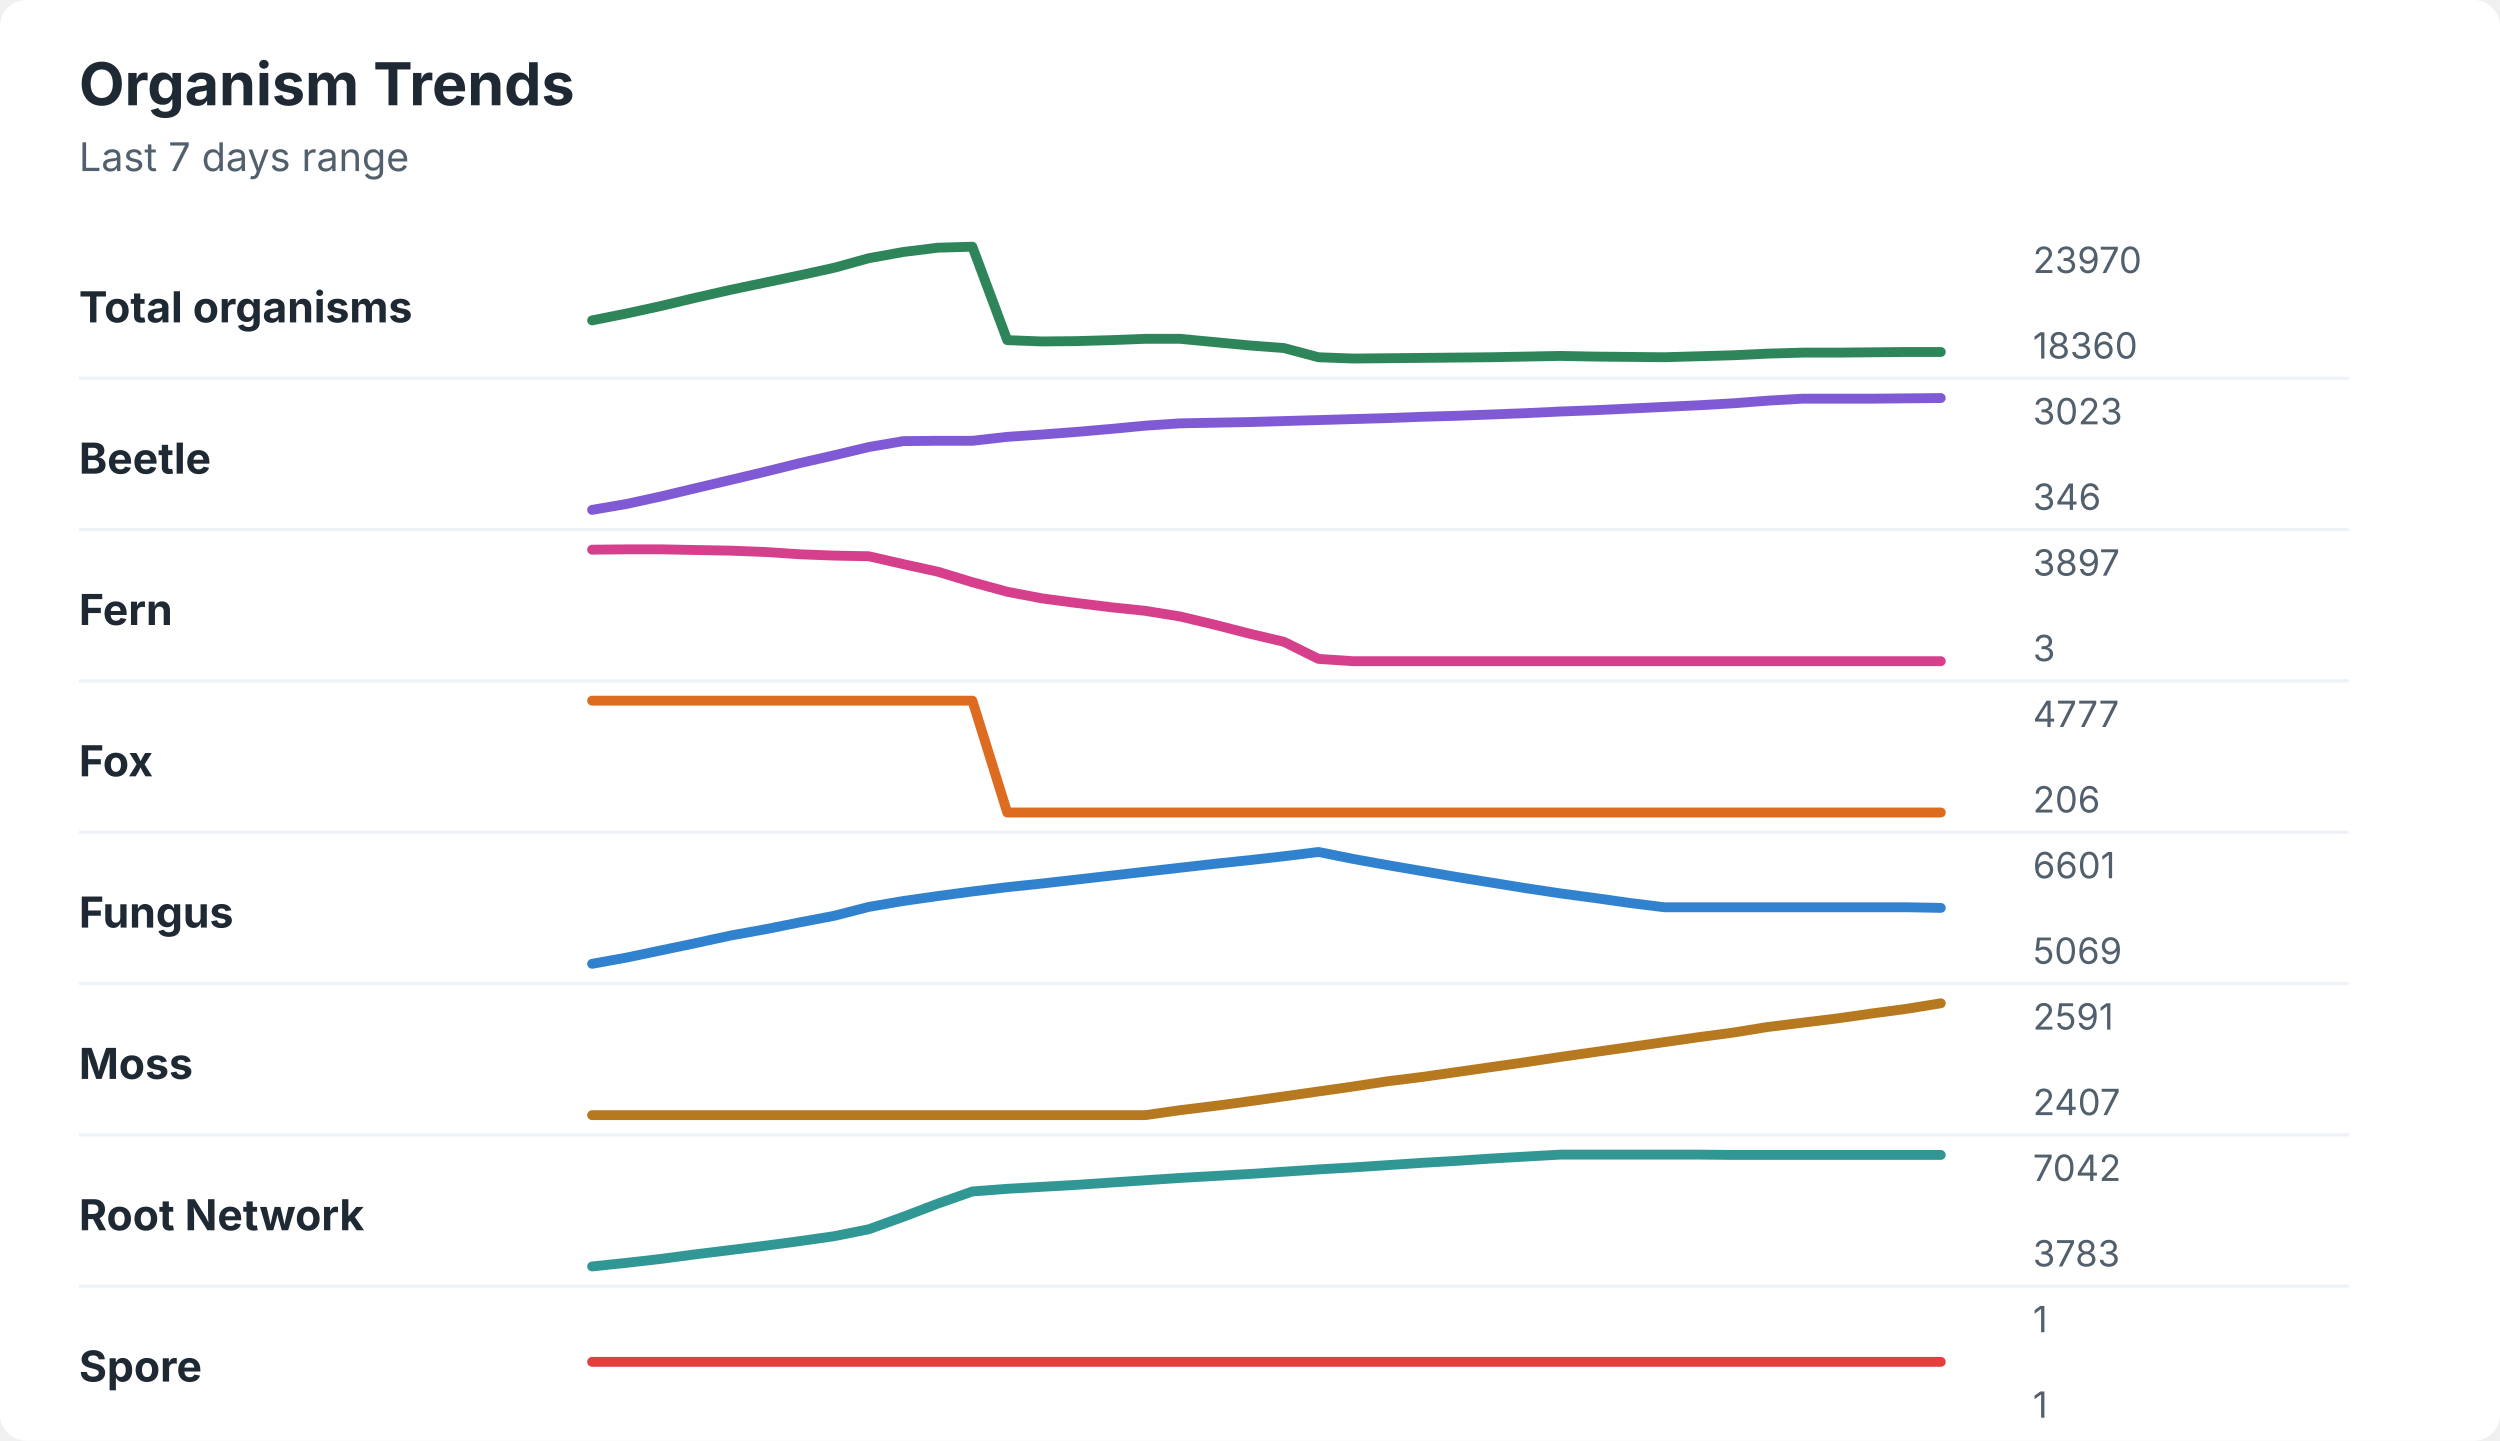
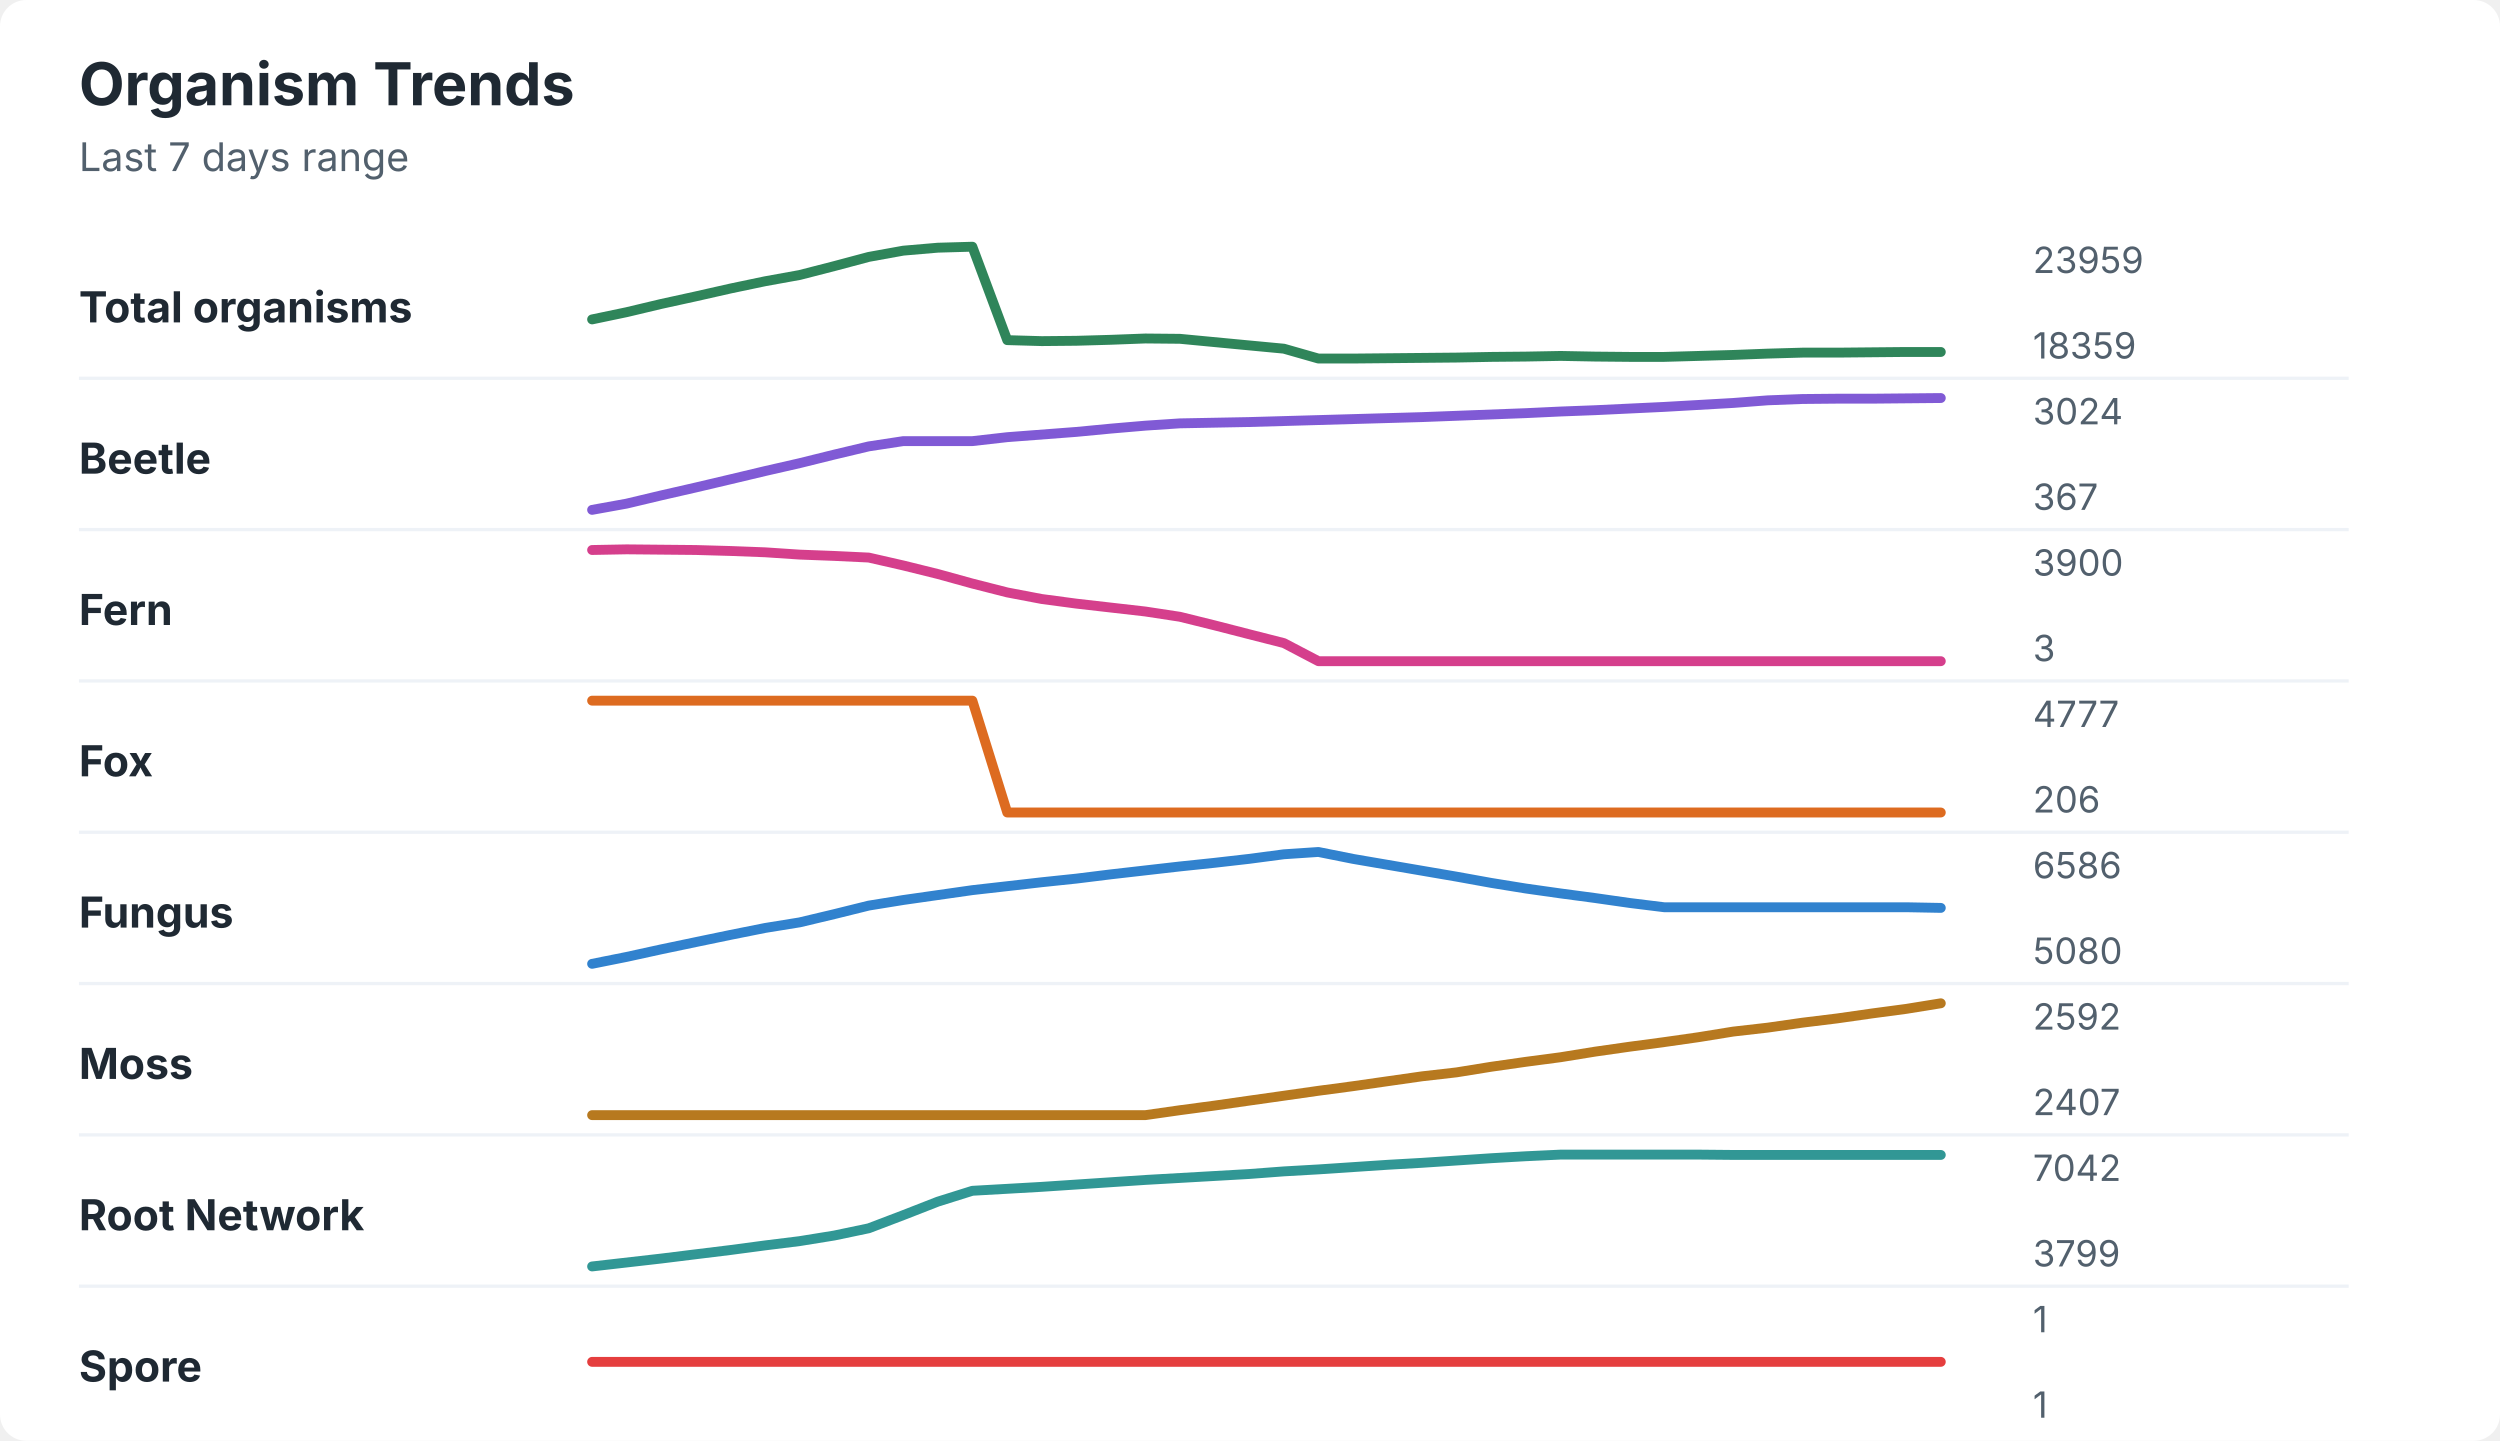
<svg xmlns="http://www.w3.org/2000/svg" width="760" height="438" viewBox="0 0 760 438" role="img" aria-labelledby="title desc">
  <rect width="760" height="438" rx="8" fill="#ffffff" />
  <style>
    text { font-family: -apple-system, BlinkMacSystemFont, "Segoe UI", sans-serif; }
    .title { font-size: 18px; font-weight: 700; fill: #1f2933; }
    .subtitle { font-size: 12px; fill: #52606d; }
    .label { font-size: 13px; font-weight: 650; fill: #1f2933; }
    .axis-value { font-size: 11px; fill: #52606d; }
    .separator { stroke: #eef2f7; stroke-width: 1; }
  </style>
  <text x="24" y="32" class="title">Organism Trends</text>
  <text x="24" y="52" class="subtitle">Last 7 days range</text>
  <text x="24" y="98" class="label">Total organisms</text>
-   <polyline points="180.0,97.4 190.5,95.3 201.0,93.0 211.5,90.5 222.1,88.1 232.6,85.9 243.1,83.7 253.6,81.4 264.1,78.5 274.6,76.6 285.1,75.3 295.6,75.0 306.2,103.4 316.7,103.8 327.2,103.7 337.7,103.4 348.2,103.0 358.7,103.0 369.2,104.0 379.7,105.0 390.3,105.8 400.8,108.6 411.3,109.0 421.8,108.9 432.3,108.8 442.8,108.7 453.3,108.6 463.8,108.4 474.4,108.2 484.9,108.4 495.4,108.5 505.9,108.6 516.4,108.3 526.9,108.0 537.4,107.5 547.9,107.2 558.5,107.2 569.0,107.1 579.5,107.0 590.0,107.0 " fill="none" stroke="#2f855a" stroke-width="3" stroke-linecap="round" stroke-linejoin="round" />
-   <text x="618" y="83" class="axis-value">23970</text>
-   <text x="618" y="109" class="axis-value">18360</text>
+   <polyline points="180.0,97.1 190.5,94.9 201.0,92.4 211.5,90.1 222.1,87.7 232.6,85.5 243.1,83.6 253.6,80.9 264.1,78.1 274.6,76.2 285.1,75.3 295.6,75.0 306.2,103.4 316.7,103.7 327.2,103.6 337.7,103.3 348.2,102.9 358.7,103.0 369.2,104.0 379.7,105.0 390.3,106.0 400.8,109.0 411.3,109.0 421.8,108.9 432.3,108.8 442.8,108.7 453.3,108.5 463.8,108.4 474.4,108.2 484.9,108.4 495.4,108.5 505.9,108.5 516.4,108.2 526.9,107.9 537.4,107.5 547.9,107.2 558.5,107.2 569.0,107.1 579.5,107.0 590.0,107.0 " fill="none" stroke="#2f855a" stroke-width="3" stroke-linecap="round" stroke-linejoin="round" />
+   <text x="618" y="83" class="axis-value">23959</text>
+   <text x="618" y="109" class="axis-value">18359</text>
  <line x1="24" y1="115.0" x2="714" y2="115.0" class="separator" />
  <text x="24" y="144" class="label">Beetle</text>
-   <polyline points="180.0,155.0 190.5,153.2 201.0,150.9 211.5,148.4 222.1,145.9 232.6,143.4 243.1,140.8 253.6,138.4 264.1,135.9 274.6,134.1 285.1,134.0 295.6,134.0 306.2,132.8 316.7,132.1 327.2,131.3 337.7,130.4 348.2,129.4 358.7,128.7 369.2,128.5 379.7,128.3 390.3,128.0 400.8,127.7 411.3,127.4 421.8,127.1 432.3,126.7 442.8,126.4 453.3,126.0 463.8,125.6 474.4,125.1 484.9,124.7 495.4,124.2 505.9,123.7 516.4,123.2 526.9,122.6 537.4,121.8 547.9,121.2 558.5,121.2 569.0,121.2 579.5,121.1 590.0,121.0 " fill="none" stroke="#805ad5" stroke-width="3" stroke-linecap="round" stroke-linejoin="round" />
-   <text x="618" y="129" class="axis-value">3023</text>
-   <text x="618" y="155" class="axis-value">346</text>
+   <polyline points="180.0,155.0 190.5,153.1 201.0,150.6 211.5,148.2 222.1,145.7 232.6,143.2 243.1,140.8 253.6,138.2 264.1,135.7 274.6,134.1 285.1,134.1 295.6,134.1 306.2,132.9 316.7,132.1 327.2,131.3 337.7,130.3 348.2,129.4 358.7,128.7 369.2,128.5 379.7,128.3 390.3,128.0 400.8,127.7 411.3,127.4 421.8,127.1 432.3,126.8 442.8,126.4 453.3,126.0 463.8,125.6 474.4,125.1 484.9,124.7 495.4,124.2 505.9,123.7 516.4,123.1 526.9,122.5 537.4,121.7 547.9,121.3 558.5,121.2 569.0,121.2 579.5,121.1 590.0,121.0 " fill="none" stroke="#805ad5" stroke-width="3" stroke-linecap="round" stroke-linejoin="round" />
+   <text x="618" y="129" class="axis-value">3024</text>
+   <text x="618" y="155" class="axis-value">367</text>
  <line x1="24" y1="161.0" x2="714" y2="161.0" class="separator" />
  <text x="24" y="190" class="label">Fern</text>
-   <polyline points="180.0,167.1 190.5,167.0 201.0,167.0 211.5,167.2 222.1,167.4 232.6,167.8 243.1,168.5 253.6,168.9 264.1,169.1 274.6,171.5 285.1,173.8 295.6,177.0 306.2,179.9 316.7,181.9 327.2,183.3 337.7,184.6 348.2,185.7 358.7,187.4 369.2,189.9 379.7,192.6 390.3,195.1 400.8,200.3 411.3,201.0 421.8,201.0 432.3,201.0 442.8,201.0 453.3,201.0 463.8,201.0 474.4,201.0 484.9,201.0 495.4,201.0 505.9,201.0 516.4,201.0 526.9,201.0 537.4,201.0 547.9,201.0 558.5,201.0 569.0,201.0 579.5,201.0 590.0,201.0 " fill="none" stroke="#d53f8c" stroke-width="3" stroke-linecap="round" stroke-linejoin="round" />
-   <text x="618" y="175" class="axis-value">3897</text>
+   <polyline points="180.0,167.2 190.5,167.0 201.0,167.1 211.5,167.2 222.1,167.5 232.6,167.9 243.1,168.6 253.6,169.0 264.1,169.5 274.6,171.9 285.1,174.5 295.6,177.4 306.2,180.1 316.7,182.1 327.2,183.5 337.7,184.7 348.2,185.9 358.7,187.5 369.2,190.1 379.7,192.8 390.3,195.5 400.8,201.0 411.3,201.0 421.8,201.0 432.3,201.0 442.8,201.0 453.3,201.0 463.8,201.0 474.4,201.0 484.9,201.0 495.4,201.0 505.9,201.0 516.4,201.0 526.9,201.0 537.4,201.0 547.9,201.0 558.5,201.0 569.0,201.0 579.5,201.0 590.0,201.0 " fill="none" stroke="#d53f8c" stroke-width="3" stroke-linecap="round" stroke-linejoin="round" />
+   <text x="618" y="175" class="axis-value">3900</text>
  <text x="618" y="201" class="axis-value">3</text>
  <line x1="24" y1="207.0" x2="714" y2="207.0" class="separator" />
  <text x="24" y="236" class="label">Fox</text>
  <polyline points="180.0,213.0 190.5,213.0 201.0,213.0 211.5,213.0 222.1,213.0 232.6,213.0 243.1,213.0 253.6,213.0 264.1,213.0 274.6,213.0 285.1,213.0 295.6,213.0 306.2,247.0 316.7,247.0 327.2,247.0 337.7,247.0 348.2,247.0 358.7,247.0 369.2,247.0 379.7,247.0 390.3,247.0 400.8,247.0 411.3,247.0 421.8,247.0 432.3,247.0 442.8,247.0 453.3,247.0 463.8,247.0 474.4,247.0 484.9,247.0 495.4,247.0 505.9,247.0 516.4,247.0 526.9,247.0 537.4,247.0 547.9,247.0 558.5,247.0 569.0,247.0 579.5,247.0 590.0,247.0 " fill="none" stroke="#dd6b20" stroke-width="3" stroke-linecap="round" stroke-linejoin="round" />
  <text x="618" y="221" class="axis-value">4777</text>
  <text x="618" y="247" class="axis-value">206</text>
  <line x1="24" y1="253.0" x2="714" y2="253.0" class="separator" />
  <text x="24" y="282" class="label">Fungus</text>
-   <polyline points="180.0,293.0 190.5,291.1 201.0,288.9 211.5,286.7 222.1,284.4 232.6,282.5 243.1,280.4 253.6,278.4 264.1,275.7 274.6,273.9 285.1,272.4 295.6,271.0 306.2,269.7 316.7,268.6 327.2,267.4 337.7,266.2 348.2,265.0 358.7,263.8 369.2,262.6 379.7,261.5 390.3,260.3 400.8,259.0 411.3,261.1 421.8,263.0 432.3,264.8 442.8,266.6 453.3,268.3 463.8,270.0 474.4,271.6 484.9,273.0 495.4,274.5 505.9,275.8 516.4,275.8 526.9,275.8 537.4,275.8 547.9,275.8 558.5,275.8 569.0,275.8 579.5,275.8 590.0,276.0 " fill="none" stroke="#3182ce" stroke-width="3" stroke-linecap="round" stroke-linejoin="round" />
-   <text x="618" y="267" class="axis-value">6601</text>
-   <text x="618" y="293" class="axis-value">5069</text>
+   <polyline points="180.0,293.0 190.5,290.9 201.0,288.6 211.5,286.4 222.1,284.2 232.6,282.1 243.1,280.4 253.6,277.9 264.1,275.3 274.6,273.6 285.1,272.1 295.6,270.6 306.2,269.4 316.7,268.2 327.2,267.1 337.7,265.8 348.2,264.6 358.7,263.4 369.2,262.3 379.7,261.1 390.3,259.7 400.8,259.0 411.3,261.1 421.8,262.9 432.3,264.7 442.8,266.5 453.3,268.4 463.8,270.1 474.4,271.6 484.9,273.0 495.4,274.5 505.9,275.8 516.4,275.8 526.9,275.8 537.4,275.8 547.9,275.8 558.5,275.8 569.0,275.8 579.5,275.8 590.0,276.0 " fill="none" stroke="#3182ce" stroke-width="3" stroke-linecap="round" stroke-linejoin="round" />
+   <text x="618" y="267" class="axis-value">6586</text>
+   <text x="618" y="293" class="axis-value">5080</text>
  <line x1="24" y1="299.0" x2="714" y2="299.0" class="separator" />
  <text x="24" y="328" class="label">Moss</text>
-   <polyline points="180.0,339.0 190.5,339.0 201.0,339.0 211.5,339.0 222.1,339.0 232.6,339.0 243.1,339.0 253.6,339.0 264.1,339.0 274.6,339.0 285.1,339.0 295.6,339.0 306.2,339.0 316.7,339.0 327.2,339.0 337.7,339.0 348.2,339.0 358.7,337.5 369.2,336.2 379.7,334.8 390.3,333.3 400.8,331.8 411.3,330.3 421.8,328.7 432.3,327.4 442.8,325.9 453.3,324.4 463.8,322.9 474.4,321.3 484.9,319.8 495.4,318.3 505.9,316.8 516.4,315.3 526.9,313.9 537.4,312.2 547.9,310.9 558.5,309.6 569.0,308.1 579.5,306.7 590.0,305.0 " fill="none" stroke="#b7791f" stroke-width="3" stroke-linecap="round" stroke-linejoin="round" />
-   <text x="618" y="313" class="axis-value">2591</text>
+   <polyline points="180.0,339.0 190.5,339.0 201.0,339.0 211.5,339.0 222.1,339.0 232.6,339.0 243.1,339.0 253.6,339.0 264.1,339.0 274.6,339.0 285.1,339.0 295.6,339.0 306.2,339.0 316.7,339.0 327.2,339.0 337.7,339.0 348.2,339.0 358.7,337.5 369.2,336.1 379.7,334.6 390.3,333.1 400.8,331.6 411.3,330.2 421.8,328.7 432.3,327.2 442.8,326.0 453.3,324.3 463.8,322.8 474.4,321.4 484.9,319.7 495.4,318.2 505.9,316.8 516.4,315.3 526.9,313.6 537.4,312.4 547.9,310.9 558.5,309.6 569.0,308.1 579.5,306.7 590.0,305.0 " fill="none" stroke="#b7791f" stroke-width="3" stroke-linecap="round" stroke-linejoin="round" />
+   <text x="618" y="313" class="axis-value">2592</text>
  <text x="618" y="339" class="axis-value">2407</text>
  <line x1="24" y1="345.0" x2="714" y2="345.0" class="separator" />
  <text x="24" y="374" class="label">Root Network</text>
-   <polyline points="180.0,385.0 190.5,383.9 201.0,382.7 211.5,381.3 222.1,380.0 232.6,378.7 243.1,377.3 253.6,375.8 264.1,373.7 274.6,369.9 285.1,365.9 295.6,362.2 306.2,361.4 316.7,360.8 327.2,360.2 337.7,359.5 348.2,358.8 358.7,358.1 369.2,357.5 379.7,356.9 390.3,356.2 400.8,355.5 411.3,354.9 421.8,354.2 432.3,353.5 442.8,352.9 453.3,352.2 463.8,351.6 474.4,351.0 484.9,351.0 495.4,351.0 505.9,351.0 516.4,351.0 526.9,351.1 537.4,351.1 547.9,351.1 558.5,351.1 569.0,351.1 579.5,351.1 590.0,351.1 " fill="none" stroke="#319795" stroke-width="3" stroke-linecap="round" stroke-linejoin="round" />
+   <polyline points="180.0,385.0 190.5,383.8 201.0,382.6 211.5,381.3 222.1,380.0 232.6,378.6 243.1,377.3 253.6,375.6 264.1,373.4 274.6,369.4 285.1,365.3 295.6,362.0 306.2,361.4 316.7,360.8 327.2,360.1 337.7,359.4 348.2,358.7 358.7,358.1 369.2,357.5 379.7,356.9 390.3,356.1 400.8,355.5 411.3,354.8 421.8,354.1 432.3,353.5 442.8,352.8 453.3,352.1 463.8,351.5 474.4,351.0 484.9,351.0 495.4,351.0 505.9,351.0 516.4,351.0 526.9,351.1 537.4,351.1 547.9,351.1 558.5,351.1 569.0,351.1 579.5,351.1 590.0,351.1 " fill="none" stroke="#319795" stroke-width="3" stroke-linecap="round" stroke-linejoin="round" />
  <text x="618" y="359" class="axis-value">7042</text>
-   <text x="618" y="385" class="axis-value">3783</text>
+   <text x="618" y="385" class="axis-value">3799</text>
  <line x1="24" y1="391.0" x2="714" y2="391.0" class="separator" />
  <text x="24" y="420" class="label">Spore</text>
  <polyline points="180.0,414.0 190.5,414.0 201.0,414.0 211.5,414.0 222.1,414.0 232.6,414.0 243.1,414.0 253.6,414.0 264.1,414.0 274.6,414.0 285.1,414.0 295.6,414.0 306.2,414.0 316.7,414.0 327.2,414.0 337.7,414.0 348.2,414.0 358.7,414.0 369.2,414.0 379.7,414.0 390.3,414.0 400.8,414.0 411.3,414.0 421.8,414.0 432.3,414.0 442.8,414.0 453.3,414.0 463.8,414.0 474.4,414.0 484.9,414.0 495.4,414.0 505.9,414.0 516.4,414.0 526.9,414.0 537.4,414.0 547.9,414.0 558.5,414.0 569.0,414.0 579.5,414.0 590.0,414.0 " fill="none" stroke="#e53e3e" stroke-width="3" stroke-linecap="round" stroke-linejoin="round" />
  <text x="618" y="405" class="axis-value">1</text>
  <text x="618" y="431" class="axis-value">1</text>
</svg>
